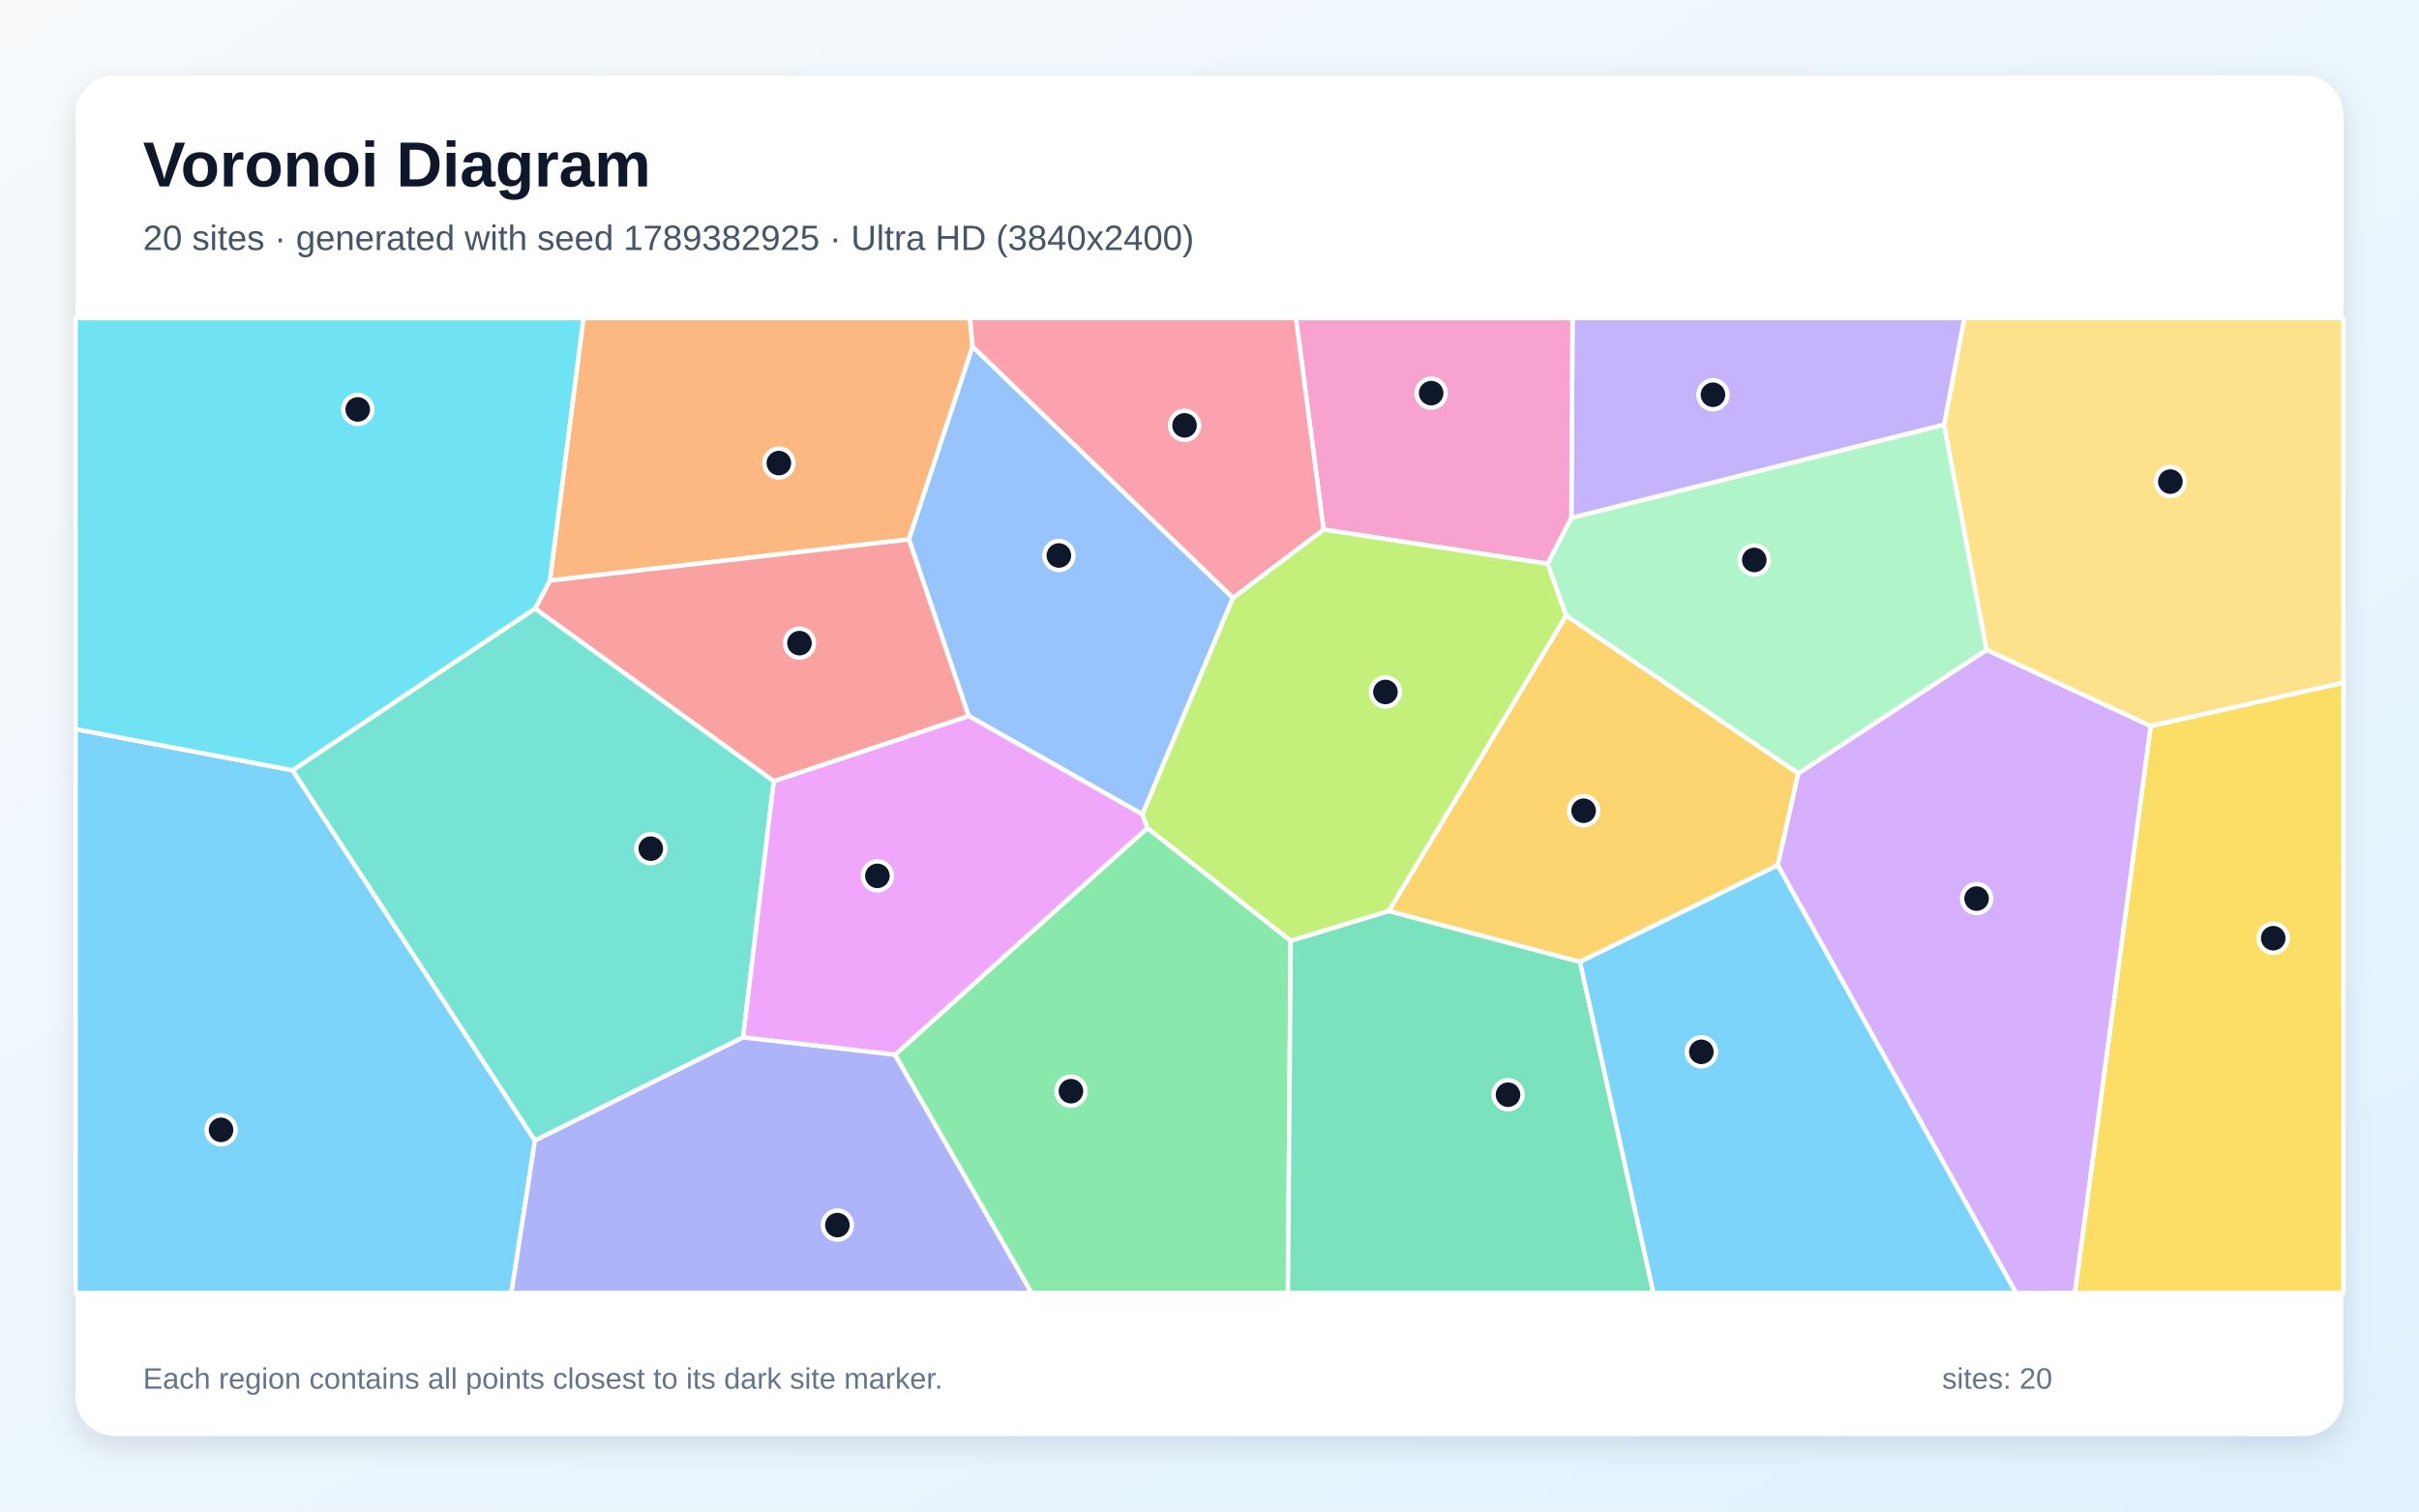
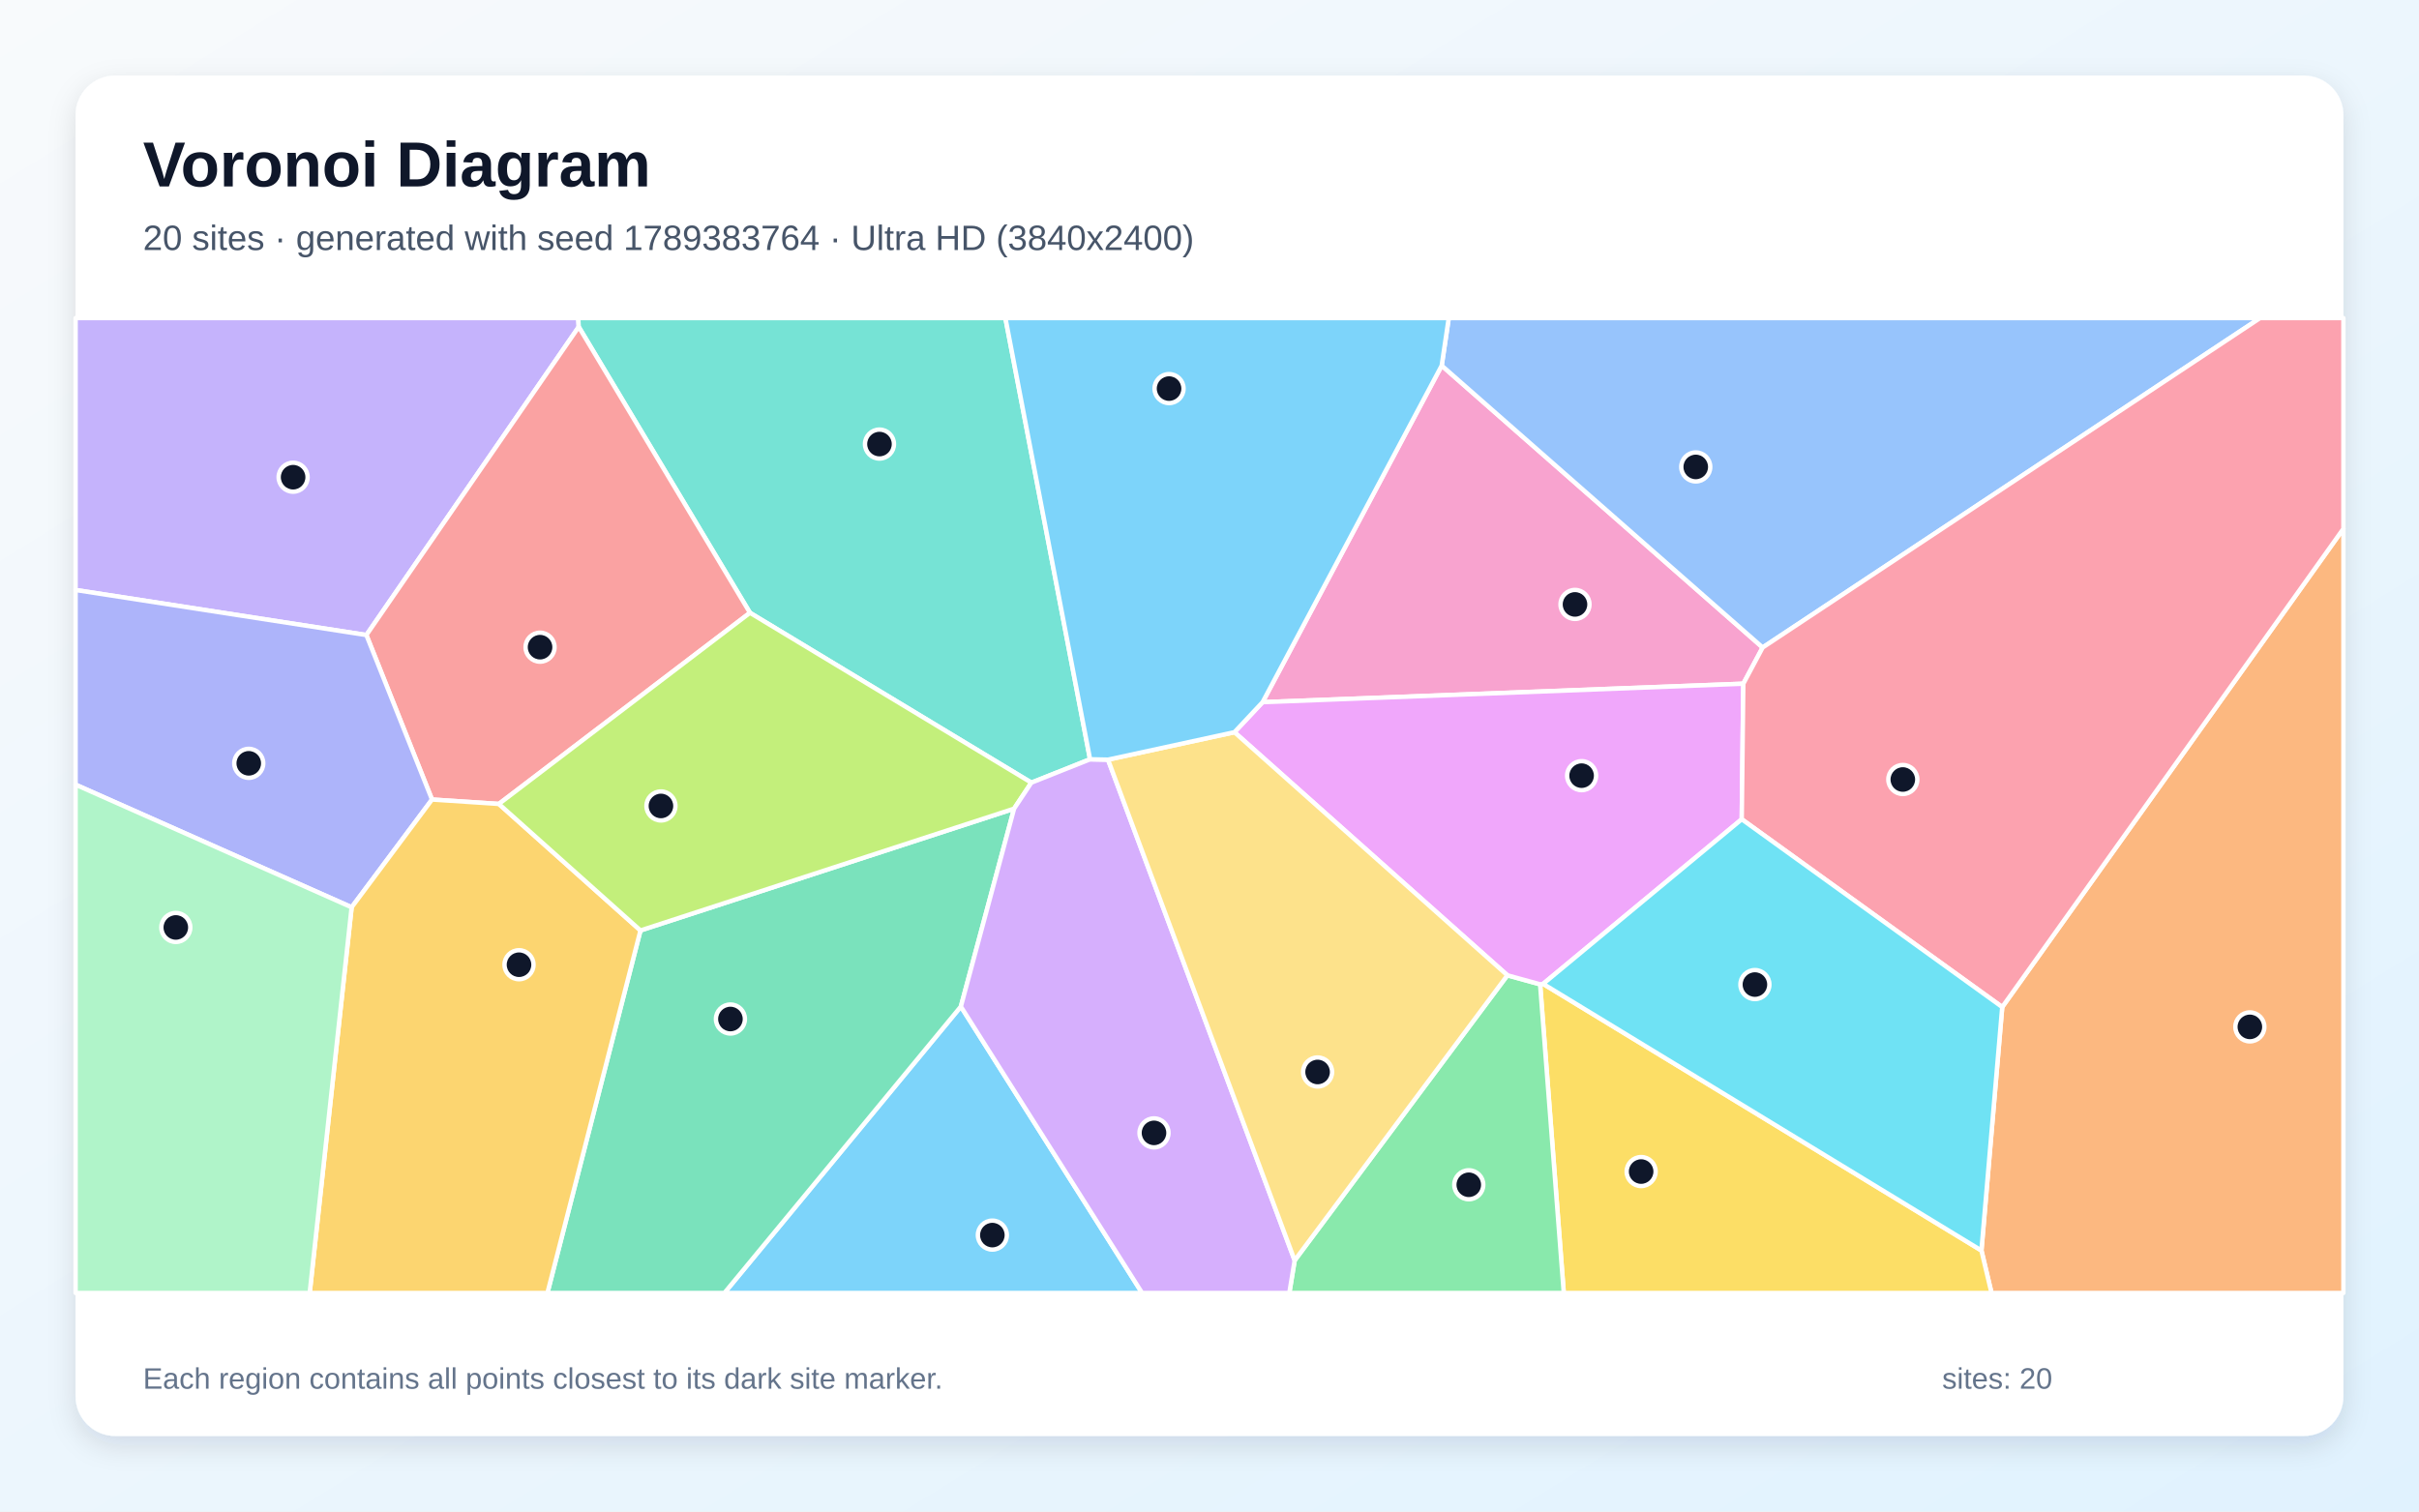
<svg xmlns="http://www.w3.org/2000/svg" width="3840" height="2400" viewBox="0 0 3840 2400" role="img" aria-labelledby="title description">
  <defs>
    <linearGradient id="background" x1="0" y1="0" x2="1" y2="1">
      <stop stop-color="#F8FAFC" />
      <stop offset="1" stop-color="#E0F2FE" />
    </linearGradient>
    <filter id="shadow" x="-5%" y="-5%" width="110%" height="110%">
      <feDropShadow dx="0" dy="15" stdDeviation="22" flood-color="#0F172A" flood-opacity=".12" />
    </filter>
  </defs>
  <rect width="3840" height="2400" fill="url(#background)" />
  <rect x="120" y="120" width="3600" height="2160" rx="63" fill="#FFFFFF" filter="url(#shadow)" />
  <g font-family="Arial, sans-serif">
    <text x="227" y="296" font-size="101" font-weight="700" fill="#0F172A">Voronoi Diagram</text>
-     <text x="227" y="397" font-size="56" fill="#475569">20 sites · generated with seed 1789382925 · Ultra HD (3840x2400)</text>
+     <text x="227" y="397" font-size="56" fill="#475569">20 sites · generated with seed 1789383764 · Ultra HD (3840x2400)</text>
  </g>
  <g stroke="#FFFFFF" stroke-width="7" stroke-linejoin="round">
-     <polygon points="120.0,1157.7 464.4,1223.0 849.2,1810.9 811.8,2053.0 120.0,2053.0" fill="#38BDF8" fill-opacity="0.65" />
-     <polygon points="3086.3,674.4 2494.4,822.4 2496.2,505.0 3118.5,505.0" fill="#A78BFA" fill-opacity="0.65" />
-     <polygon points="2456.8,895.2 2101.1,840.9 2057.2,505.0 2496.2,505.0 2494.4,822.4" fill="#F472B6" fill-opacity="0.65" />
-     <polygon points="1543.9,550.2 1442.9,856.5 872.9,921.8 926.1,505.0 1539.7,505.0" fill="#FB923C" fill-opacity="0.65" />
-     <polygon points="3414.0,1152.7 3720.0,1083.7 3720.0,2053.0 3293.7,2053.0" fill="#FACC15" fill-opacity="0.65" />
-     <polygon points="1420.6,1674.7 1821.4,1314.6 2048.9,1493.8 2044.5,2053.0 1637.5,2053.0" fill="#4ADE80" fill-opacity="0.65" />
-     <polygon points="849.2,1810.9 464.4,1223.0 849.5,966.1 1228.4,1240.3 1179.6,1647.2" fill="#2DD4BF" fill-opacity="0.65" />
-     <polygon points="1957.3,949.2 1813.6,1293.1 1537.6,1136.8 1442.9,856.5 1543.9,550.2" fill="#60A5FA" fill-opacity="0.65" />
-     <polygon points="1537.6,1136.8 1813.6,1293.1 1821.4,1314.6 1420.6,1674.7 1179.6,1647.2 1228.4,1240.3" fill="#E879F9" fill-opacity="0.65" />
-     <polygon points="2048.9,1493.8 2204.6,1446.4 2508.1,1527.2 2624.7,2053.0 2044.5,2053.0" fill="#34D399" fill-opacity="0.65" />
-     <polygon points="1537.6,1136.8 1228.4,1240.3 849.5,966.1 872.9,921.8 1442.9,856.5" fill="#F87171" fill-opacity="0.65" />
-     <polygon points="849.2,1810.9 1179.6,1647.2 1420.6,1674.7 1637.5,2053.0 811.8,2053.0" fill="#818CF8" fill-opacity="0.65" />
-     <polygon points="2854.7,1227.9 2822.1,1373.9 2508.1,1527.2 2204.6,1446.4 2486.1,977.2" fill="#FBBF24" fill-opacity="0.65" />
-     <polygon points="2486.1,977.2 2204.6,1446.4 2048.9,1493.8 1821.4,1314.6 1813.6,1293.1 1957.3,949.2 2101.1,840.9 2456.8,895.2" fill="#A3E635" fill-opacity="0.65" />
-     <polygon points="2822.1,1373.9 2854.7,1227.9 3153.6,1031.7 3414.0,1152.7 3293.7,2053.0 3200.2,2053.0" fill="#C084FC" fill-opacity="0.65" />
-     <polygon points="1957.3,949.2 1543.9,550.2 1539.7,505.0 2057.2,505.0 2101.1,840.9" fill="#FB7185" fill-opacity="0.65" />
-     <polygon points="872.9,921.8 849.5,966.1 464.4,1223.0 120.0,1157.7 120.0,505.0 926.1,505.0" fill="#22D3EE" fill-opacity="0.65" />
-     <polygon points="3153.6,1031.7 2854.7,1227.9 2486.1,977.2 2456.8,895.2 2494.4,822.4 3086.3,674.4" fill="#86EFAC" fill-opacity="0.65" />
-     <polygon points="3414.0,1152.7 3153.6,1031.7 3086.3,674.4 3118.5,505.0 3720.0,505.0 3720.0,1083.7" fill="#FCD34D" fill-opacity="0.65" />
-     <polygon points="2508.1,1527.2 2822.1,1373.9 3200.2,2053.0 2624.7,2053.0" fill="#38BDF8" fill-opacity="0.65" />
+     <polygon points="1525.3,1598.2 1813.0,2053.0 1149.9,2053.0" fill="#38BDF8" fill-opacity="0.65" />
+     <polygon points="581.6,1008.3 120.0,936.8 120.0,505.0 917.9,505.0 918.7,519.0" fill="#A78BFA" fill-opacity="0.65" />
+     <polygon points="2288.6,580.5 2798.1,1028.1 2767.4,1085.6 2004.3,1114.9" fill="#F472B6" fill-opacity="0.65" />
+     <polygon points="3145.4,1985.6 3178.4,1599.0 3720.0,839.5 3720.0,2053.0 3161.4,2053.0" fill="#FB923C" fill-opacity="0.65" />
+     <polygon points="2444.8,1562.9 2449.6,1562.2 3145.4,1985.6 3161.4,2053.0 2482.4,2053.0" fill="#FACC15" fill-opacity="0.65" />
+     <polygon points="2055.2,2001.3 2392.9,1548.6 2444.8,1562.9 2482.4,2053.0 2046.7,2053.0" fill="#4ADE80" fill-opacity="0.65" />
+     <polygon points="1730.4,1205.6 1637.2,1242.7 1190.5,973.0 918.7,519.0 917.9,505.0 1596.0,505.0" fill="#2DD4BF" fill-opacity="0.65" />
+     <polygon points="2798.1,1028.1 2288.6,580.5 2299.8,505.0 3587.7,505.0" fill="#60A5FA" fill-opacity="0.65" />
+     <polygon points="2764.9,1300.8 2449.6,1562.2 2444.8,1562.9 2392.9,1548.6 1959.6,1162.6 2004.3,1114.9 2767.4,1085.6" fill="#E879F9" fill-opacity="0.65" />
+     <polygon points="1016.7,1477.4 1609.8,1284.0 1525.3,1598.2 1149.9,2053.0 869.0,2053.0" fill="#34D399" fill-opacity="0.65" />
+     <polygon points="791.9,1276.5 685.8,1269.5 581.6,1008.3 918.7,519.0 1190.5,973.0" fill="#F87171" fill-opacity="0.65" />
+     <polygon points="558.2,1440.6 120.0,1245.9 120.0,936.8 581.6,1008.3 685.8,1269.5" fill="#818CF8" fill-opacity="0.65" />
+     <polygon points="558.2,1440.6 685.8,1269.5 791.9,1276.5 1016.7,1477.4 869.0,2053.0 491.6,2053.0" fill="#FBBF24" fill-opacity="0.65" />
+     <polygon points="1609.8,1284.0 1016.7,1477.4 791.9,1276.5 1190.5,973.0 1637.2,1242.7" fill="#A3E635" fill-opacity="0.65" />
+     <polygon points="1525.3,1598.2 1609.8,1284.0 1637.2,1242.7 1730.4,1205.6 1758.9,1206.2 2055.2,2001.3 2046.7,2053.0 1813.0,2053.0" fill="#C084FC" fill-opacity="0.65" />
+     <polygon points="2764.9,1300.8 2767.4,1085.6 2798.1,1028.1 3587.7,505.0 3720.0,505.0 3720.0,839.5 3178.4,1599.0" fill="#FB7185" fill-opacity="0.65" />
+     <polygon points="2449.6,1562.2 2764.9,1300.8 3178.4,1599.0 3145.4,1985.6" fill="#22D3EE" fill-opacity="0.65" />
+     <polygon points="120.0,1245.9 558.2,1440.6 491.6,2053.0 120.0,2053.0" fill="#86EFAC" fill-opacity="0.65" />
+     <polygon points="1758.9,1206.2 1959.6,1162.6 2392.9,1548.6 2055.2,2001.3" fill="#FCD34D" fill-opacity="0.65" />
+     <polygon points="2288.6,580.5 2004.3,1114.9 1959.6,1162.6 1758.9,1206.2 1730.4,1205.6 1596.0,505.0 2299.8,505.0" fill="#38BDF8" fill-opacity="0.65" />
  </g>
  <g>
-     <circle cx="350.9" cy="1794.0" r="23" fill="#0F172A" stroke="#FFFFFF" stroke-width="7" />
-     <circle cx="2719.2" cy="626.8" r="23" fill="#0F172A" stroke="#FFFFFF" stroke-width="7" />
-     <circle cx="2271.9" cy="624.2" r="23" fill="#0F172A" stroke="#FFFFFF" stroke-width="7" />
-     <circle cx="1236.4" cy="735.3" r="23" fill="#0F172A" stroke="#FFFFFF" stroke-width="7" />
-     <circle cx="3608.6" cy="1489.7" r="23" fill="#0F172A" stroke="#FFFFFF" stroke-width="7" />
-     <circle cx="1700.1" cy="1732.6" r="23" fill="#0F172A" stroke="#FFFFFF" stroke-width="7" />
-     <circle cx="1033.1" cy="1347.5" r="23" fill="#0F172A" stroke="#FFFFFF" stroke-width="7" />
-     <circle cx="1680.9" cy="882.0" r="23" fill="#0F172A" stroke="#FFFFFF" stroke-width="7" />
-     <circle cx="1392.8" cy="1390.7" r="23" fill="#0F172A" stroke="#FFFFFF" stroke-width="7" />
-     <circle cx="2393.9" cy="1738.2" r="23" fill="#0F172A" stroke="#FFFFFF" stroke-width="7" />
-     <circle cx="1269.1" cy="1021.2" r="23" fill="#0F172A" stroke="#FFFFFF" stroke-width="7" />
-     <circle cx="1329.3" cy="1945.2" r="23" fill="#0F172A" stroke="#FFFFFF" stroke-width="7" />
-     <circle cx="2513.9" cy="1287.3" r="23" fill="#0F172A" stroke="#FFFFFF" stroke-width="7" />
-     <circle cx="2199.3" cy="1098.7" r="23" fill="#0F172A" stroke="#FFFFFF" stroke-width="7" />
-     <circle cx="3137.7" cy="1426.8" r="23" fill="#0F172A" stroke="#FFFFFF" stroke-width="7" />
-     <circle cx="1880.4" cy="675.4" r="23" fill="#0F172A" stroke="#FFFFFF" stroke-width="7" />
-     <circle cx="567.9" cy="650.1" r="23" fill="#0F172A" stroke="#FFFFFF" stroke-width="7" />
-     <circle cx="2784.8" cy="889.1" r="23" fill="#0F172A" stroke="#FFFFFF" stroke-width="7" />
-     <circle cx="3445.3" cy="764.7" r="23" fill="#0F172A" stroke="#FFFFFF" stroke-width="7" />
-     <circle cx="2700.8" cy="1670.1" r="23" fill="#0F172A" stroke="#FFFFFF" stroke-width="7" />
+     <circle cx="1575.3" cy="1961.1" r="23" fill="#0F172A" stroke="#FFFFFF" stroke-width="7" />
+     <circle cx="465.3" cy="757.7" r="23" fill="#0F172A" stroke="#FFFFFF" stroke-width="7" />
+     <circle cx="2500.2" cy="959.7" r="23" fill="#0F172A" stroke="#FFFFFF" stroke-width="7" />
+     <circle cx="3571.5" cy="1630.5" r="23" fill="#0F172A" stroke="#FFFFFF" stroke-width="7" />
+     <circle cx="2605.2" cy="1860.2" r="23" fill="#0F172A" stroke="#FFFFFF" stroke-width="7" />
+     <circle cx="2331.6" cy="1881.2" r="23" fill="#0F172A" stroke="#FFFFFF" stroke-width="7" />
+     <circle cx="1396.1" cy="705.1" r="23" fill="#0F172A" stroke="#FFFFFF" stroke-width="7" />
+     <circle cx="2691.9" cy="741.4" r="23" fill="#0F172A" stroke="#FFFFFF" stroke-width="7" />
+     <circle cx="2510.7" cy="1231.6" r="23" fill="#0F172A" stroke="#FFFFFF" stroke-width="7" />
+     <circle cx="1159.5" cy="1618.0" r="23" fill="#0F172A" stroke="#FFFFFF" stroke-width="7" />
+     <circle cx="857.3" cy="1027.6" r="23" fill="#0F172A" stroke="#FFFFFF" stroke-width="7" />
+     <circle cx="394.9" cy="1212.0" r="23" fill="#0F172A" stroke="#FFFFFF" stroke-width="7" />
+     <circle cx="823.9" cy="1531.8" r="23" fill="#0F172A" stroke="#FFFFFF" stroke-width="7" />
+     <circle cx="1049.2" cy="1279.7" r="23" fill="#0F172A" stroke="#FFFFFF" stroke-width="7" />
+     <circle cx="1831.9" cy="1798.8" r="23" fill="#0F172A" stroke="#FFFFFF" stroke-width="7" />
+     <circle cx="3020.6" cy="1237.7" r="23" fill="#0F172A" stroke="#FFFFFF" stroke-width="7" />
+     <circle cx="2785.8" cy="1563.3" r="23" fill="#0F172A" stroke="#FFFFFF" stroke-width="7" />
+     <circle cx="279.1" cy="1472.6" r="23" fill="#0F172A" stroke="#FFFFFF" stroke-width="7" />
+     <circle cx="2091.6" cy="1702.1" r="23" fill="#0F172A" stroke="#FFFFFF" stroke-width="7" />
+     <circle cx="1855.8" cy="617.0" r="23" fill="#0F172A" stroke="#FFFFFF" stroke-width="7" />
  </g>
  <g font-family="Arial, sans-serif" font-size="47" fill="#64748B">
    <text x="227" y="2205">Each region contains all points closest to its dark site marker.</text>
    <text x="3083" y="2205">sites: 20</text>
  </g>
</svg>
